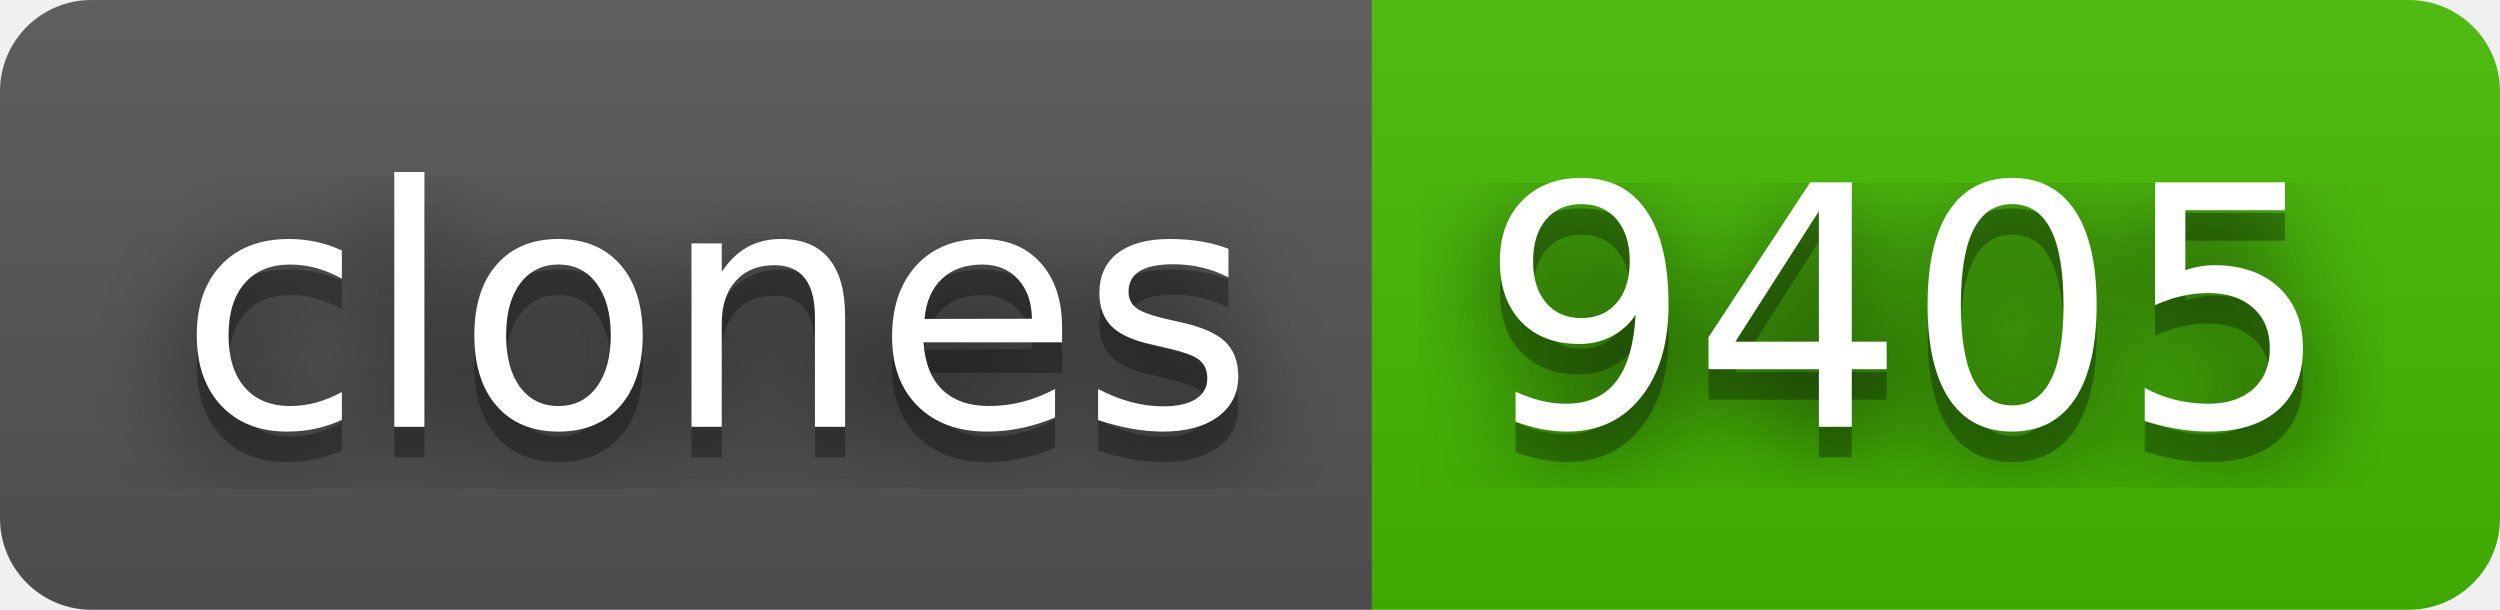
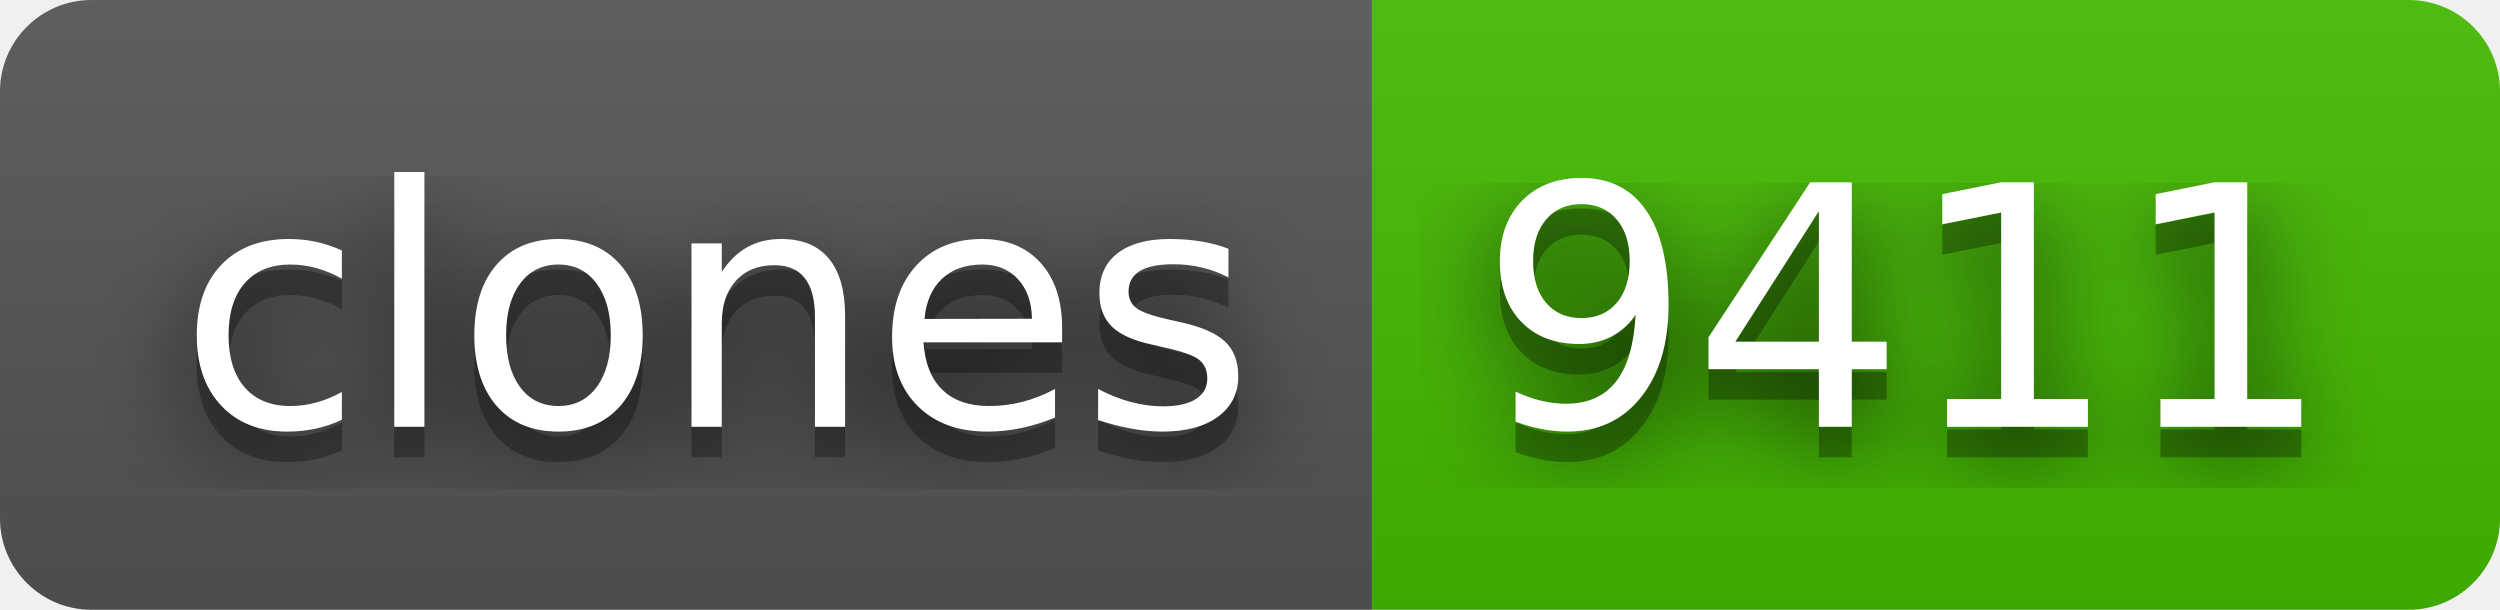
- <svg xmlns="http://www.w3.org/2000/svg" width="82" height="20" role="img" aria-label="clones: 9405">
+ <svg xmlns="http://www.w3.org/2000/svg" width="82" height="20" role="img" aria-label="clones: 9411">
  <filter id="blur">
    <feGaussianBlur stdDeviation="16" />
  </filter>
  <linearGradient id="s" x2="0" y2="100%">
    <stop offset="0" stop-color="#bbb" stop-opacity=".1" />
    <stop offset="1" stop-opacity=".1" />
  </linearGradient>
  <clipPath id="r">
    <rect width="82" height="20" rx="3" />
  </clipPath>
  <g clip-path="url(#r)">
    <rect width="45" height="20" fill="#555" />
    <rect x="45" width="37" height="20" fill="#4b0" />
    <rect width="82" height="20" fill="url(#s)" />
  </g>
  <g fill="#fff" text-anchor="middle" font-family="Verdana,Geneva,DejaVu Sans,sans-serif" text-rendering="geometricPrecision" font-size="110">
    <g transform="scale(.1)">
      <g aria-hidden="true" fill="#010101">
        <text x="235" y="150" fill-opacity=".8" filter="url(#blur)" textLength="350">clones</text>
        <text x="235" y="150" fill-opacity=".3" textLength="350">clones</text>
      </g>
      <text x="235" y="140" textLength="350">clones</text>
    </g>
    <g transform="scale(.1)">
      <g aria-hidden="true" fill="#010101">
-         <text x="625" y="150" fill-opacity=".8" filter="url(#blur)" textLength="270">9405</text>
-         <text x="625" y="150" fill-opacity=".3" textLength="270">9405</text>
+         <text x="625" y="150" fill-opacity=".8" filter="url(#blur)" textLength="270">9411</text>
+         <text x="625" y="150" fill-opacity=".3" textLength="270">9411</text>
      </g>
-       <text x="625" y="140" textLength="270">9405</text>
+       <text x="625" y="140" textLength="270">9411</text>
    </g>
  </g>
</svg>
